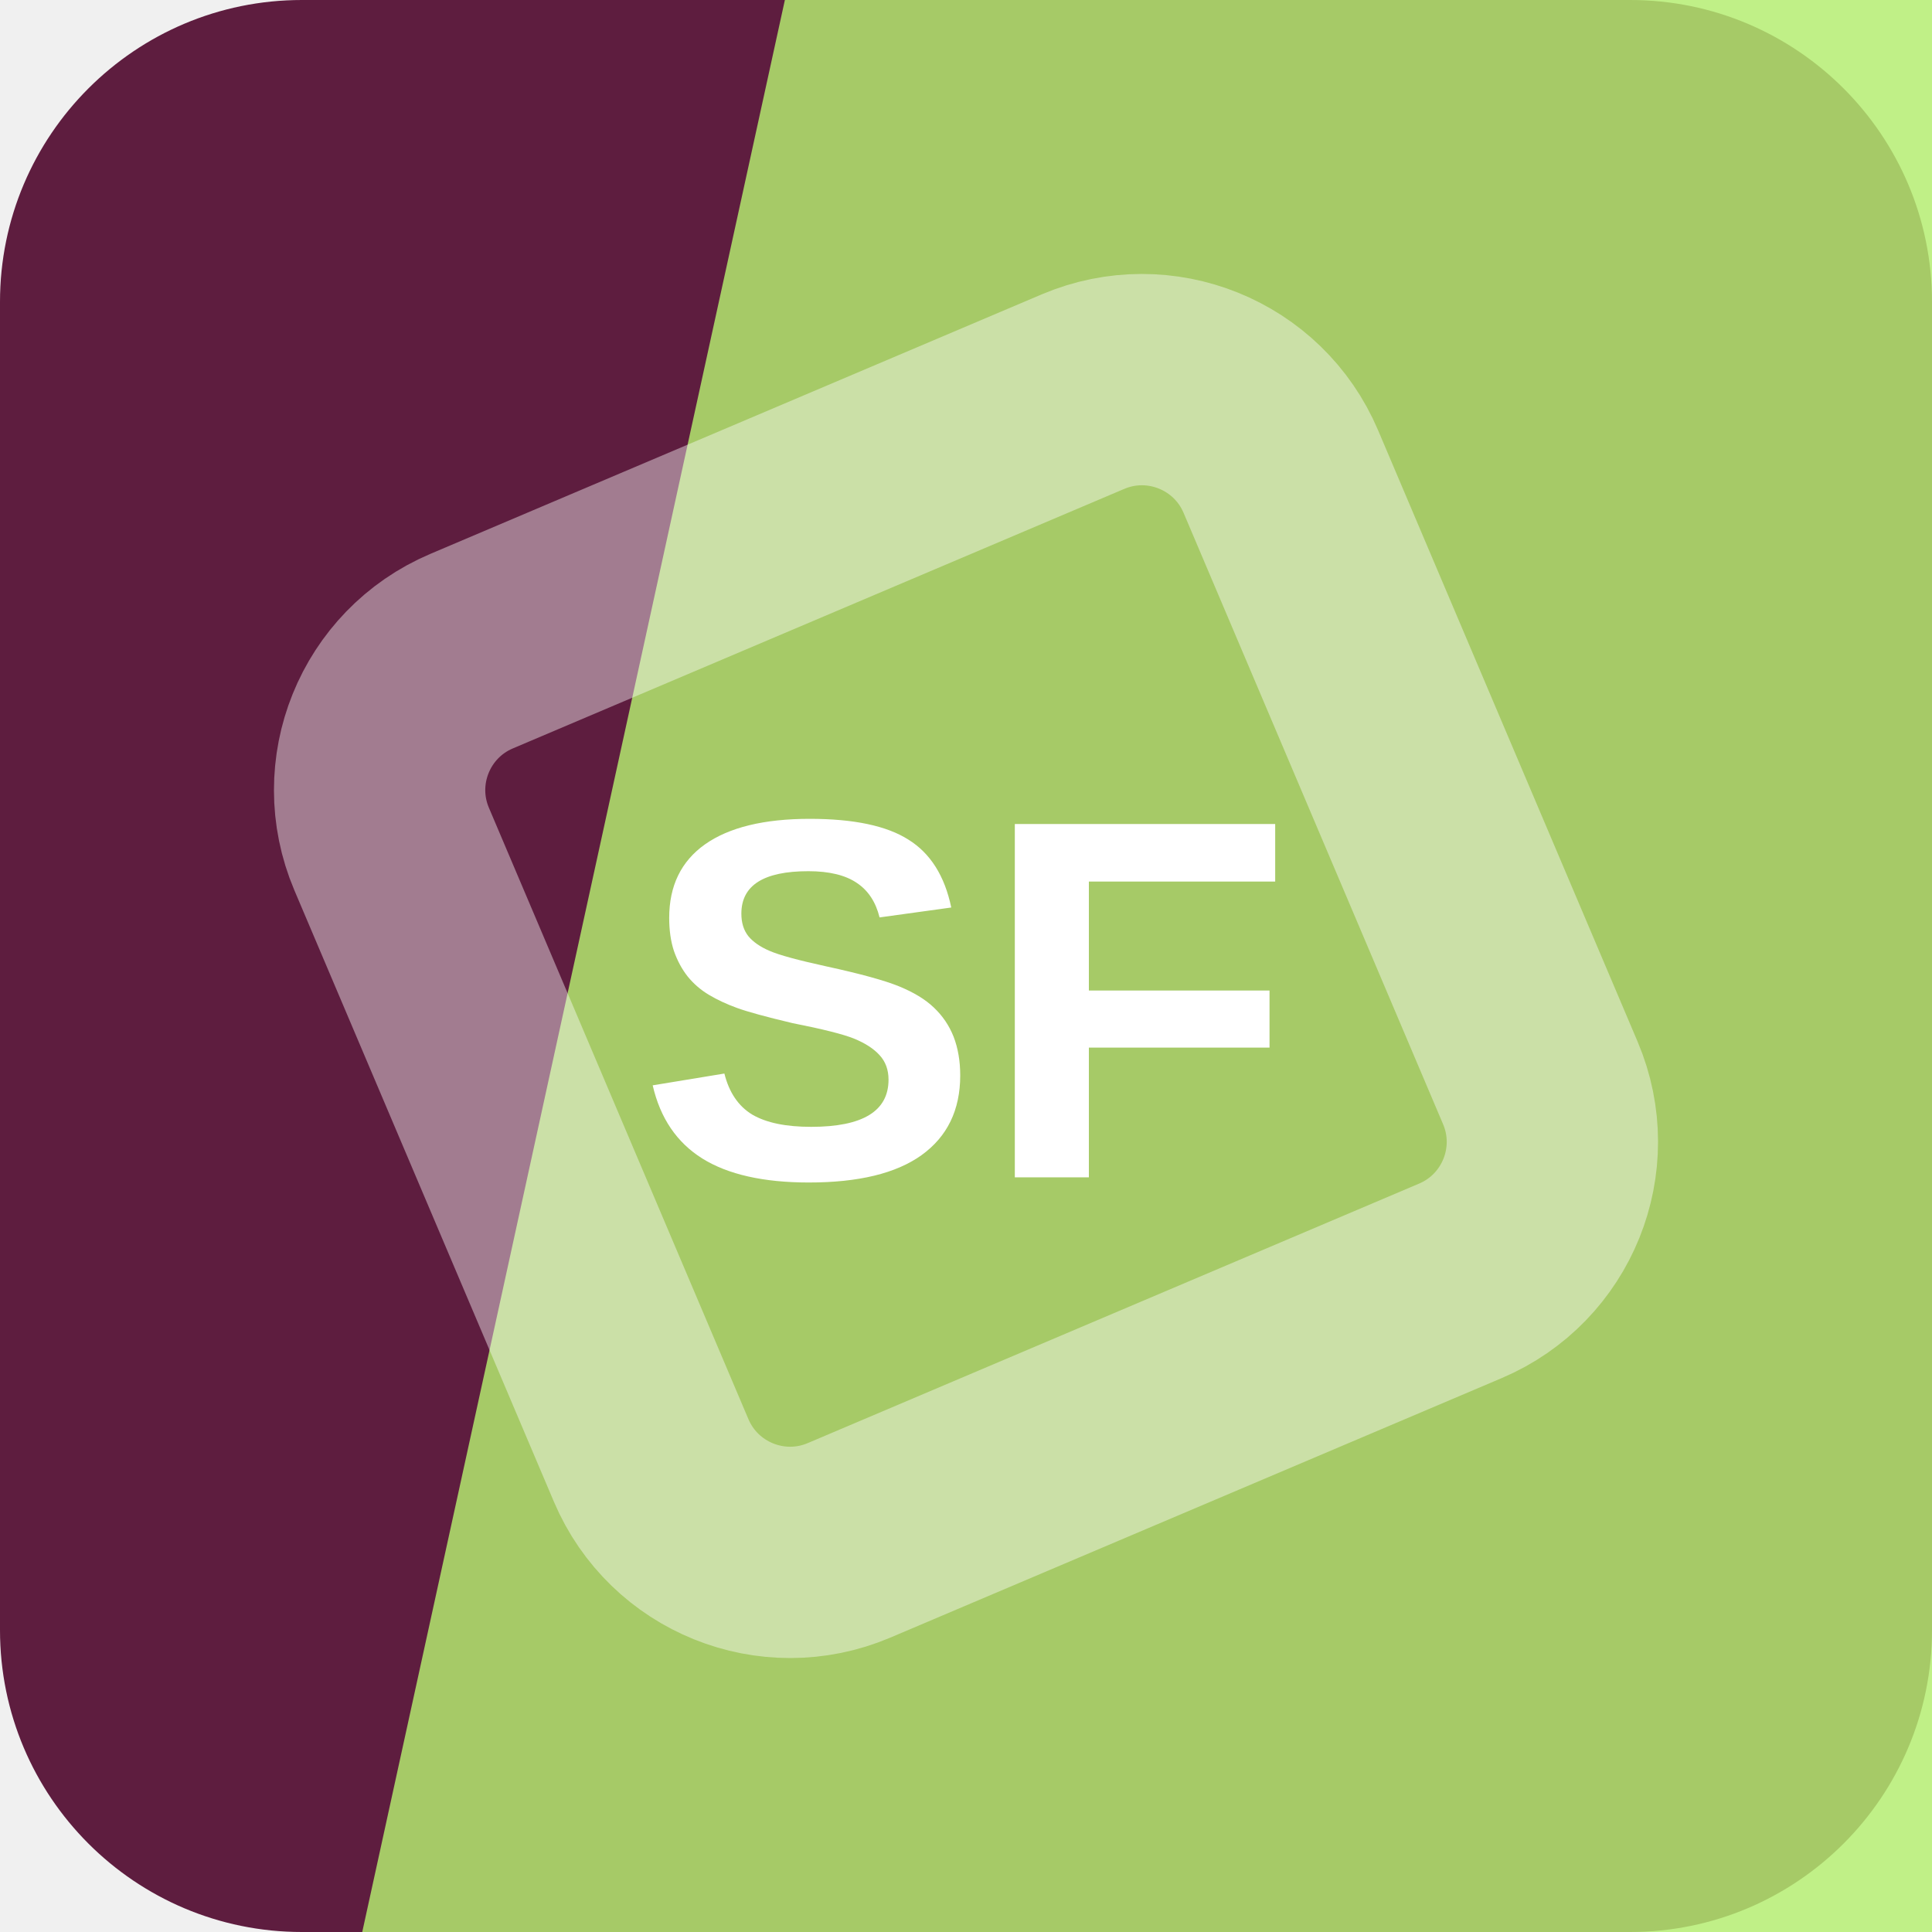
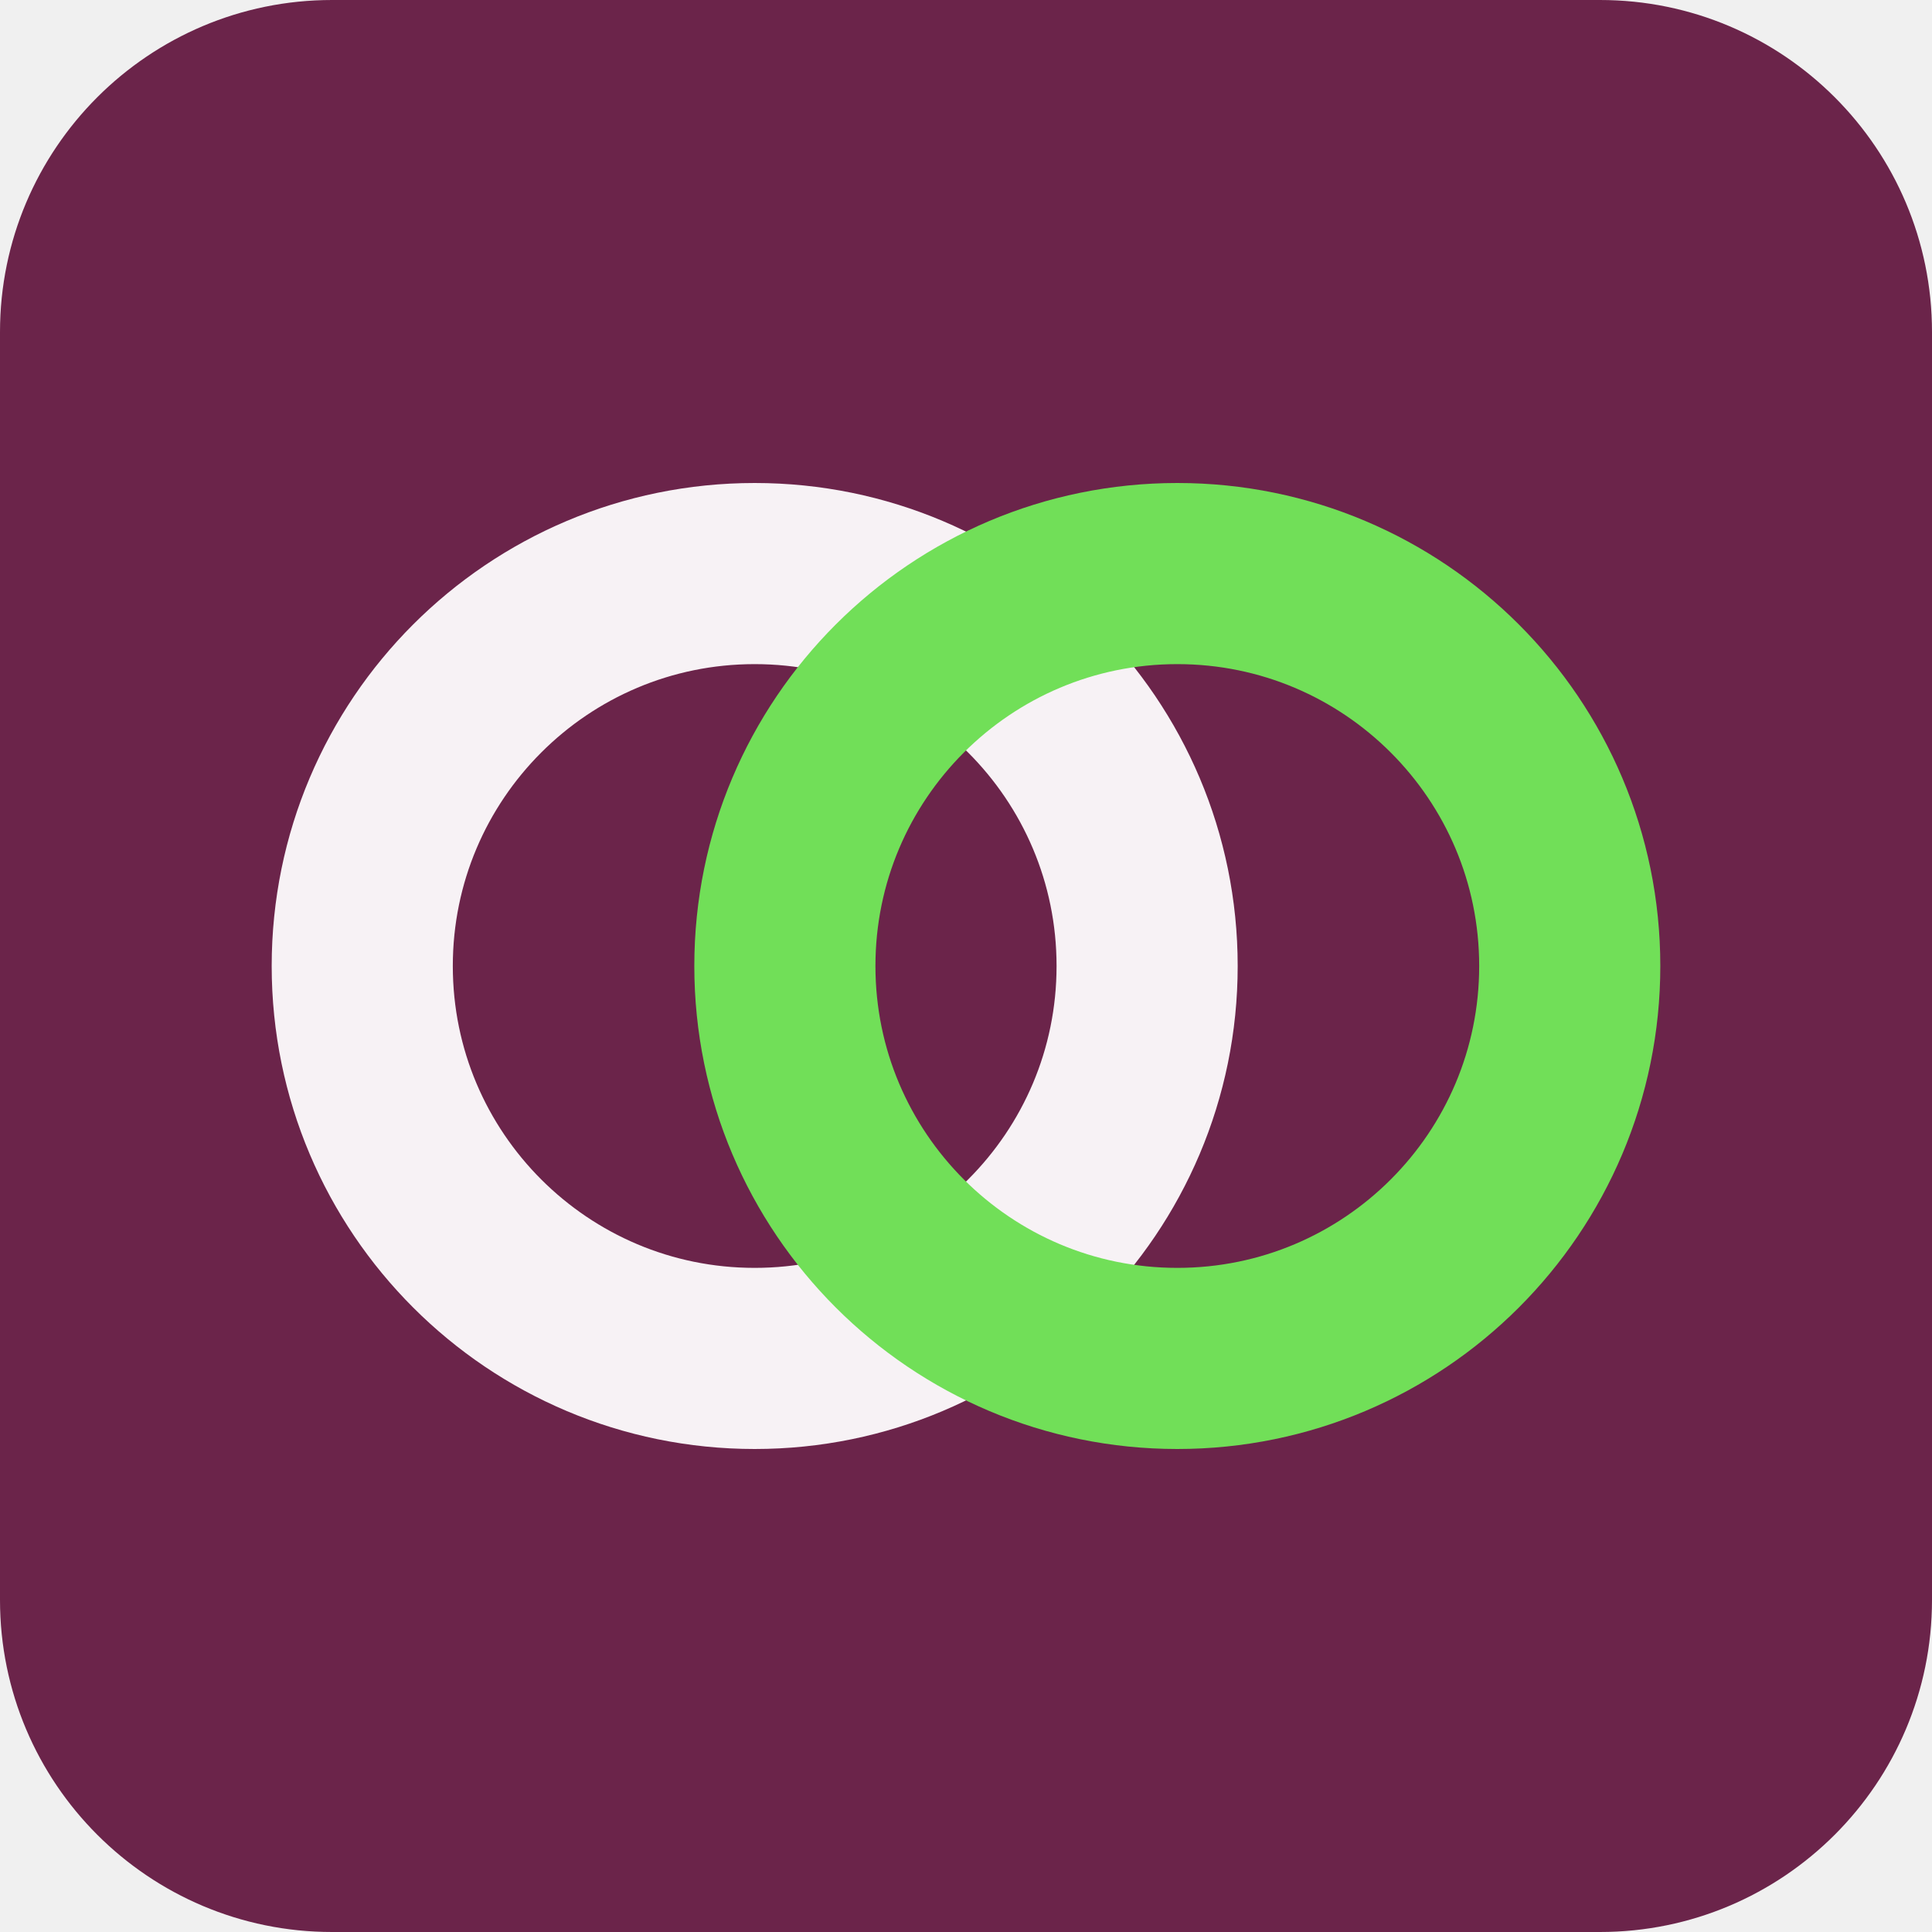
<svg xmlns="http://www.w3.org/2000/svg" width="64" height="64" viewBox="0 0 64 64" role="img">
-   <rect width="64" height="64" rx="10" fill="hsl(328 53% 24%)" />
-   <path d="M26 0h38v64H12Z" fill="hsl(87 81% 69%)" opacity="0.82" />
-   <g transform="rotate(112 32 32)" opacity="0.42">
-     <rect x="16" y="16" width="32" height="32" rx="5" fill="none" stroke="#ffffff" stroke-width="7" transform="rotate(45 32 32)" />
+   <rect width="64" height="64" rx="11" fill="hsl(328 50% 28%)" />
+   <g transform="rotate(0 32 32)">
+     <circle cx="25" cy="32" r="13" fill="none" stroke="hsl(328 24% 96%)" stroke-width="6" />
+     <circle cx="39" cy="32" r="13" fill="none" stroke="hsl(109 68% 61%)" stroke-width="6" />
  </g>
-   <text x="32" y="39" text-anchor="middle" fill="#ffffff" font-family="Arial,Helvetica,sans-serif" font-size="17" font-weight="700" letter-spacing="0">SF</text>
</svg>
